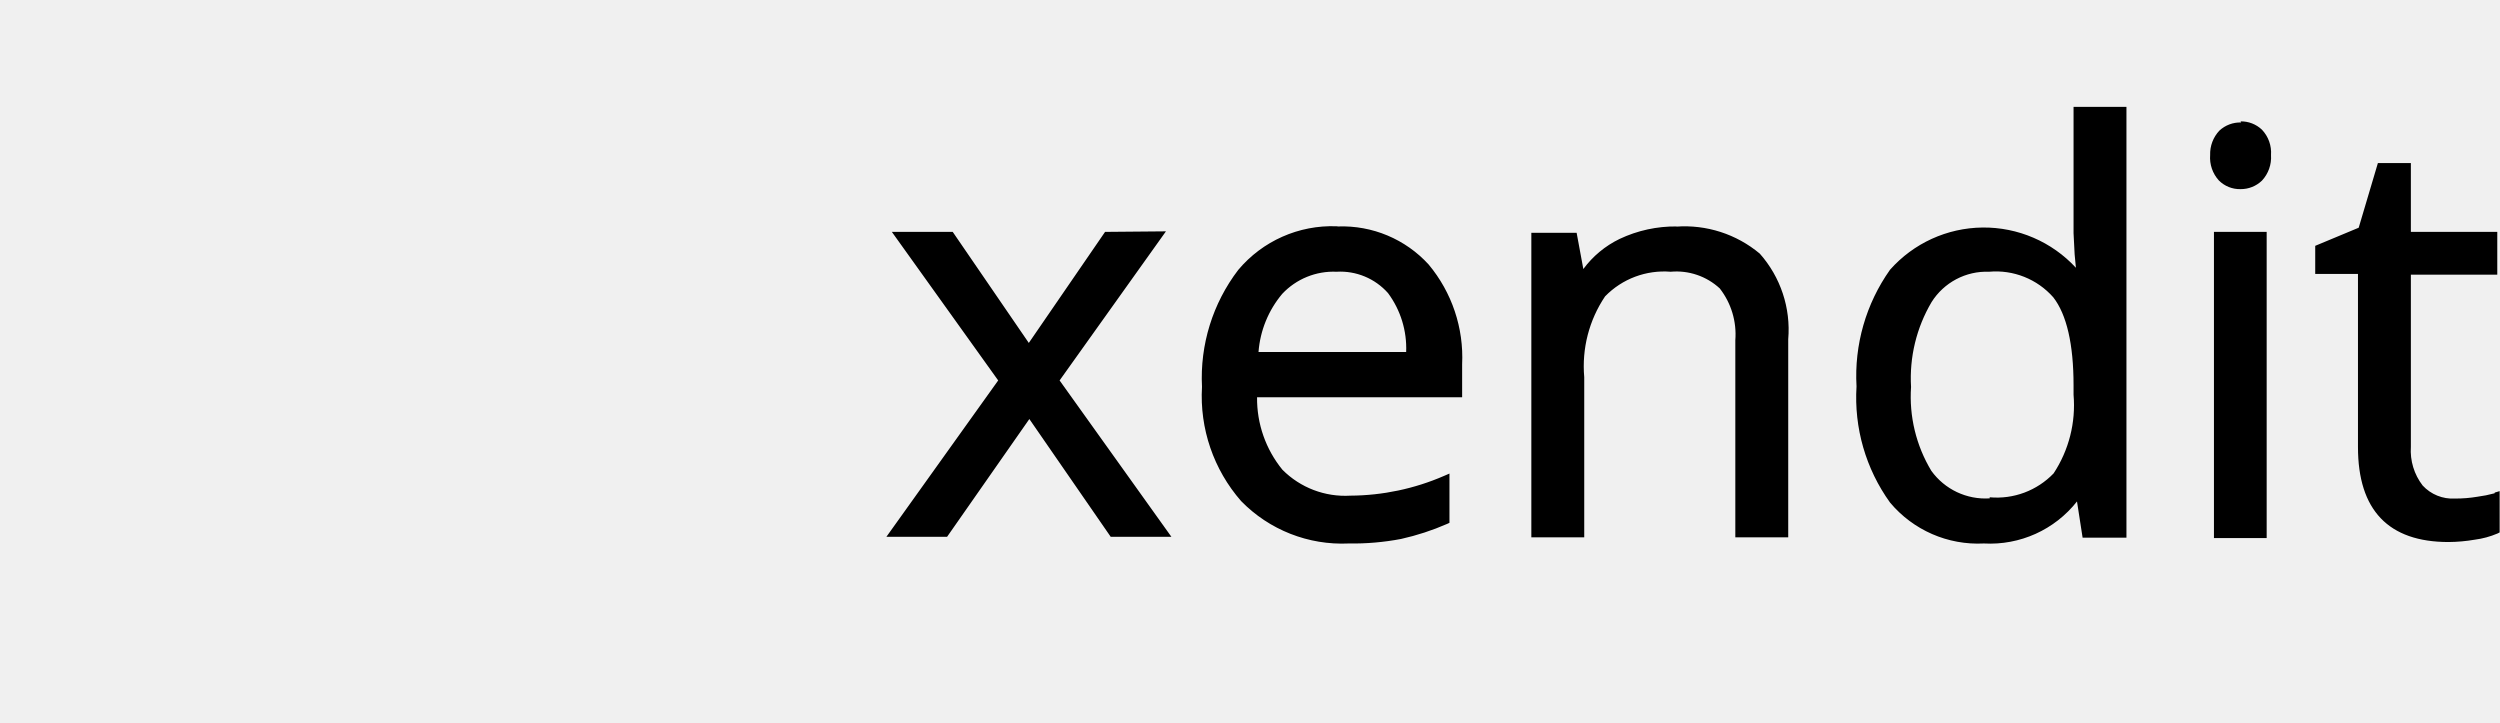
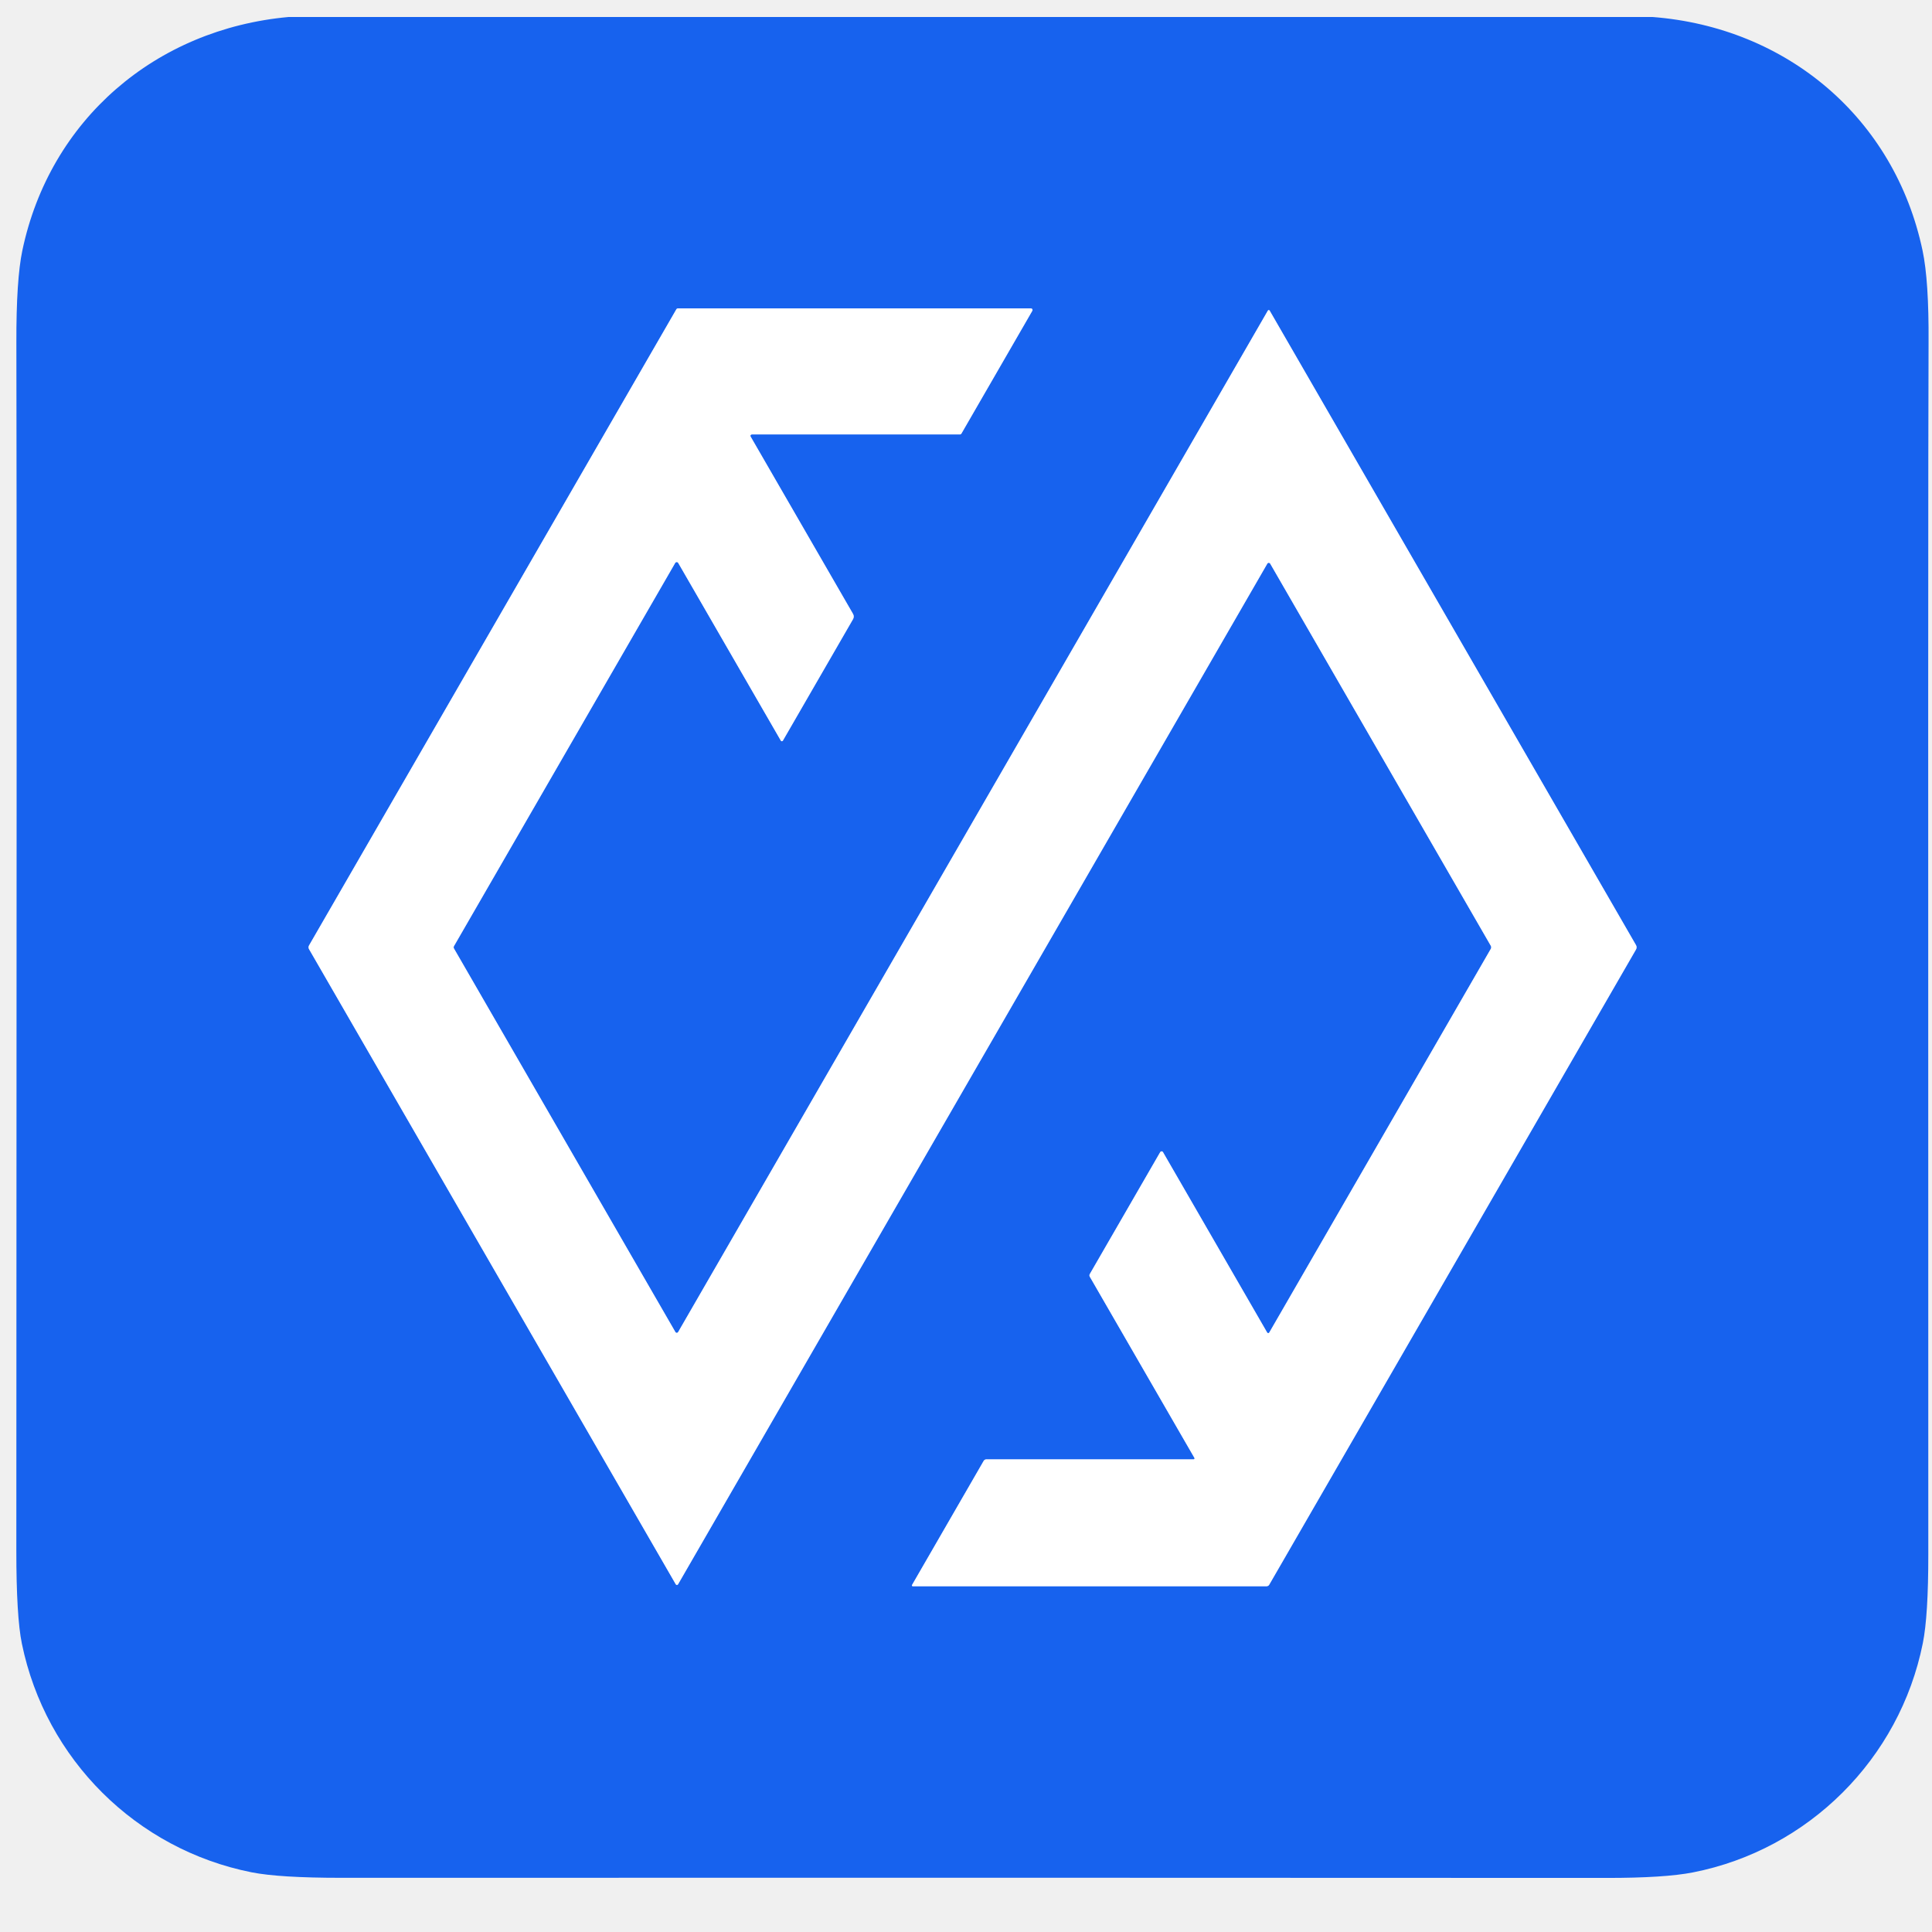
- <svg xmlns="http://www.w3.org/2000/svg" viewBox="0 0 138 39.89">
-   <defs>
-     <style>.a,.c{fill:#000000;}.a{fill-rule:evenodd;}.b{mask:url(#a);}</style>
-     <mask id="a" x="-0.59" y="-1.35" width="42.69" height="42.65" maskUnits="userSpaceOnUse">
-       <path class="a" d="M-.59-1.35H42.1V41.3H-.59Z" />
-     </mask>
-   </defs>
-   <g class="b">
-     <path class="c" d="M24.38,30.21,28.31,37l1.89-1.18.67-2.24-4.21-7.29ZM11.68,3.36,9.83,5l5,8.59,2.27-3.92L12.53,1.78Zm4.27,21-5.52,9.55.69,2.55,1.69,1.19,8-13.78,2.27-3.93L31.87,4.65l-1.47-2-.49-.71-2.15,2Z" />
-     <path class="c" d="M11.51,0,9.23,3.94h0L2.27,16h0L0,20,11.51,39.89,13.78,36,4.54,20l9.24-16h6.61L22.66,0ZM27.74,4,37,20,27.74,36H21.12l-2.26,3.93H30L32.28,36l7-12.08L41.52,20l-2.27-4-7-12.06L30,0Z" />
-   </g>
-   <path class="a" d="M61,12.8l-4.21,6.13L52.59,12.8H49.23L55.1,21l-6.17,8.63h3.35l4.54-6.5,4.49,6.5h3.35L58.49,21l5.87-8.23ZM73.78,15a3.52,3.52,0,0,1,2.84,1.18,5.12,5.12,0,0,1,1,3.25H69.47a5.64,5.64,0,0,1,1.31-3.21,3.88,3.88,0,0,1,3-1.22m0-2.51a6.76,6.76,0,0,0-5.43,2.41,9.81,9.81,0,0,0-2,6.45,8.8,8.8,0,0,0,2.16,6.31A7.79,7.79,0,0,0,74.45,30a14.19,14.19,0,0,0,2.89-.25,13.87,13.87,0,0,0,2.54-.83l.13-.06V26.14l-.3.13a13.15,13.15,0,0,1-5.17,1.09,4.88,4.88,0,0,1-3.75-1.43,6.21,6.21,0,0,1-1.4-4H80.71V20.11a8,8,0,0,0-1.85-5.51,6.46,6.46,0,0,0-5-2.1m18.71,0a7.19,7.19,0,0,0-3.17.69,5.43,5.43,0,0,0-2,1.66l-.37-2H84.53V29.66h2.92V20.82a6.9,6.9,0,0,1,1.15-4.46A4.54,4.54,0,0,1,92.22,15a3.53,3.53,0,0,1,2.71.92,4.13,4.13,0,0,1,.86,2.86V29.66h2.92V18.73A6.32,6.32,0,0,0,97.14,14a6.46,6.46,0,0,0-4.62-1.49m17.31,15a3.68,3.68,0,0,1-3.22-1.52,7.92,7.92,0,0,1-1.12-4.63,8.26,8.26,0,0,1,1.13-4.68A3.59,3.59,0,0,1,109.8,15a4.22,4.22,0,0,1,3.54,1.41c.74.95,1.12,2.59,1.12,4.85v.53a6.83,6.83,0,0,1-1.1,4.34A4.35,4.35,0,0,1,109.83,27.45Zm4.63-14.64.06,1.17.07.74a6.92,6.92,0,0,0-10.26.11,10.14,10.14,0,0,0-1.85,6.44,9.91,9.91,0,0,0,1.85,6.41A6.33,6.33,0,0,0,109.51,30a6.11,6.11,0,0,0,5.14-2.32l.31,2h2.42V5.9h-2.92v6.91Zm9.25-6.11a1.69,1.69,0,0,0-1.2.45A1.88,1.88,0,0,0,122,8.56a1.87,1.87,0,0,0,.48,1.4,1.63,1.63,0,0,0,1.2.48,1.68,1.68,0,0,0,1.18-.47,1.88,1.88,0,0,0,.5-1.41,1.84,1.84,0,0,0-.5-1.4,1.67,1.67,0,0,0-1.18-.46m-1.47,23h2.91V12.8h-2.91Zm15.49-2.47a7.14,7.14,0,0,1-.95.19,7.24,7.24,0,0,1-1.24.1,2.25,2.25,0,0,1-1.78-.72,3.16,3.16,0,0,1-.65-2.14V15.16h4.77V12.8h-4.77V9h-1.82l-1.06,3.57-2.4,1v1.55h2.36v9.56c0,3.48,1.68,5.24,5,5.24a8.93,8.93,0,0,0,1.45-.13,4.73,4.73,0,0,0,1.25-.34l.12-.06V27.11l-.27.08Z" />
+ <svg xmlns="http://www.w3.org/2000/svg" version="1.1" viewBox="0.00 -4.50 512.00 512.00" width="128" height="128">
+   <path stroke="#8bb1f7" stroke-width="2.00" fill="none" stroke-linecap="butt" vector-effect="non-scaling-stroke" d="   M 307.47 300.82   L 288.80 333.15   A 0.70 0.70 0.0 0 0 288.80 333.83   L 316.54 381.87   A 0.25 0.24 75.0 0 1 316.33 382.24   L 261.40 382.24   A 0.83 0.83 0.0 0 0 260.68 382.66   L 241.69 415.55   A 0.22 0.21 15.0 0 0 241.88 415.87   L 335.65 415.87   A 0.82 0.80 14.3 0 0 336.36 415.46   L 433.56 247.12   A 1.16 1.15 -45.4 0 0 433.56 245.97   L 336.47 77.81   A 0.27 0.27 0.0 0 0 336.00 77.81   L 179.70 348.53   A 0.41 0.41 0.0 0 1 179.00 348.53   L 120.31 246.87   A 0.65 0.64 -45.8 0 1 120.31 246.22   L 178.93 144.69   A 0.47 0.46 -44.8 0 1 179.74 144.69   L 206.93 191.78   A 0.31 0.31 0.0 0 0 207.47 191.78   L 226.07 159.57   A 1.37 1.37 0.0 0 0 226.07 158.21   L 198.91 111.18   A 0.37 0.37 0.0 0 1 199.23 110.63   L 254.40 110.63   A 0.45 0.44 -74.3 0 0 254.78 110.41   L 273.58 77.85   A 0.42 0.41 14.8 0 0 273.21 77.23   L 179.66 77.23   A 0.49 0.48 15.0 0 0 179.24 77.47   L 81.89 246.07   A 0.97 0.95 -45.5 0 0 81.89 247.02   L 179.09 415.36   A 0.35 0.35 0.0 0 0 179.69 415.36   L 335.86 144.86   A 0.43 0.43 0.0 0 1 336.61 144.86   L 395.07 246.13   A 0.82 0.82 0.0 0 1 395.07 246.97   L 336.38 348.62   A 0.33 0.33 0.0 0 1 335.80 348.62   L 308.20 300.82   A 0.42 0.42 0.0 0 0 307.47 300.82" />
+   <path fill="#1762ee" d="   M 437.89 0.00   C 473.62 2.74 502.11 26.86 509.50 61.91   Q 511.19 69.92 511.09 86.18   Q 510.93 114.20 511.02 407.39   Q 511.03 423.73 509.56 431.00   C 503.41 461.62 479.25 485.69 448.68 491.70   Q 441.17 493.18 425.72 493.17   Q 259.28 493.08 90.46 493.14   Q 74.03 493.14 66.66 491.68   C 36.16 485.61 12.10 461.78 5.80 431.10   Q 4.32 423.92 4.33 406.30   Q 4.48 147.08 4.34 86.22   Q 4.30 69.61 5.92 61.89   C 13.21 27.21 41.22 3.20 76.52 0.00   L 437.89 0.00   Z   M 307.47 300.82   L 288.80 333.15   A 0.70 0.70 0.0 0 0 288.80 333.83   L 316.54 381.87   A 0.25 0.24 75.0 0 1 316.33 382.24   L 261.40 382.24   A 0.83 0.83 0.0 0 0 260.68 382.66   L 241.69 415.55   A 0.22 0.21 15.0 0 0 241.88 415.87   L 335.65 415.87   A 0.82 0.80 14.3 0 0 336.36 415.46   L 433.56 247.12   A 1.16 1.15 -45.4 0 0 433.56 245.97   L 336.47 77.81   A 0.27 0.27 0.0 0 0 336.00 77.81   L 179.70 348.53   A 0.41 0.41 0.0 0 1 179.00 348.53   L 120.31 246.87   A 0.65 0.64 -45.8 0 1 120.31 246.22   L 178.93 144.69   A 0.47 0.46 -44.8 0 1 179.74 144.69   L 206.93 191.78   A 0.31 0.31 0.0 0 0 207.47 191.78   L 226.07 159.57   A 1.37 1.37 0.0 0 0 226.07 158.21   L 198.91 111.18   A 0.37 0.37 0.0 0 1 199.23 110.63   L 254.40 110.63   A 0.45 0.44 -74.3 0 0 254.78 110.41   L 273.58 77.85   A 0.42 0.41 14.8 0 0 273.21 77.23   L 179.66 77.23   A 0.49 0.48 15.0 0 0 179.24 77.47   L 81.89 246.07   A 0.97 0.95 -45.5 0 0 81.89 247.02   L 179.09 415.36   A 0.35 0.35 0.0 0 0 179.69 415.36   L 335.86 144.86   A 0.43 0.43 0.0 0 1 336.61 144.86   L 395.07 246.13   A 0.82 0.82 0.0 0 1 395.07 246.97   L 336.38 348.62   A 0.33 0.33 0.0 0 1 335.80 348.62   L 308.20 300.82   A 0.42 0.42 0.0 0 0 307.47 300.82   Z" />
+   <path fill="#ffffff" d="   M 308.20 300.82   L 335.80 348.62   A 0.33 0.33 0.0 0 0 336.38 348.62   L 395.07 246.97   A 0.82 0.82 0.0 0 0 395.07 246.13   L 336.61 144.86   A 0.43 0.43 0.0 0 0 335.86 144.86   L 179.69 415.36   A 0.35 0.35 0.0 0 1 179.09 415.36   L 81.89 247.02   A 0.97 0.95 -45.5 0 1 81.89 246.07   L 179.24 77.47   A 0.49 0.48 15.0 0 1 179.66 77.23   L 273.21 77.23   A 0.42 0.41 14.8 0 1 273.58 77.85   L 254.78 110.41   A 0.45 0.44 -74.3 0 1 254.40 110.63   L 199.23 110.63   A 0.37 0.37 0.0 0 0 198.91 111.18   L 226.07 158.21   A 1.37 1.37 0.0 0 1 226.07 159.57   L 207.47 191.78   A 0.31 0.31 0.0 0 1 206.93 191.78   L 179.74 144.69   A 0.47 0.46 -44.8 0 0 178.93 144.69   L 120.31 246.22   A 0.65 0.64 -45.8 0 0 120.31 246.87   L 179.00 348.53   A 0.41 0.41 0.0 0 0 179.70 348.53   L 336.00 77.81   A 0.27 0.27 0.0 0 1 336.47 77.81   L 433.56 245.97   A 1.16 1.15 -45.4 0 1 433.56 247.12   L 336.36 415.46   A 0.82 0.80 14.3 0 1 335.65 415.87   L 241.88 415.87   A 0.22 0.21 15.0 0 1 241.69 415.55   L 260.68 382.66   A 0.83 0.83 0.0 0 1 261.40 382.24   L 316.33 382.24   A 0.25 0.24 75.0 0 0 316.54 381.87   L 288.80 333.83   A 0.70 0.70 0.0 0 1 288.80 333.15   L 307.47 300.82   A 0.42 0.42 0.0 0 1 308.20 300.82   Z" />
</svg>
